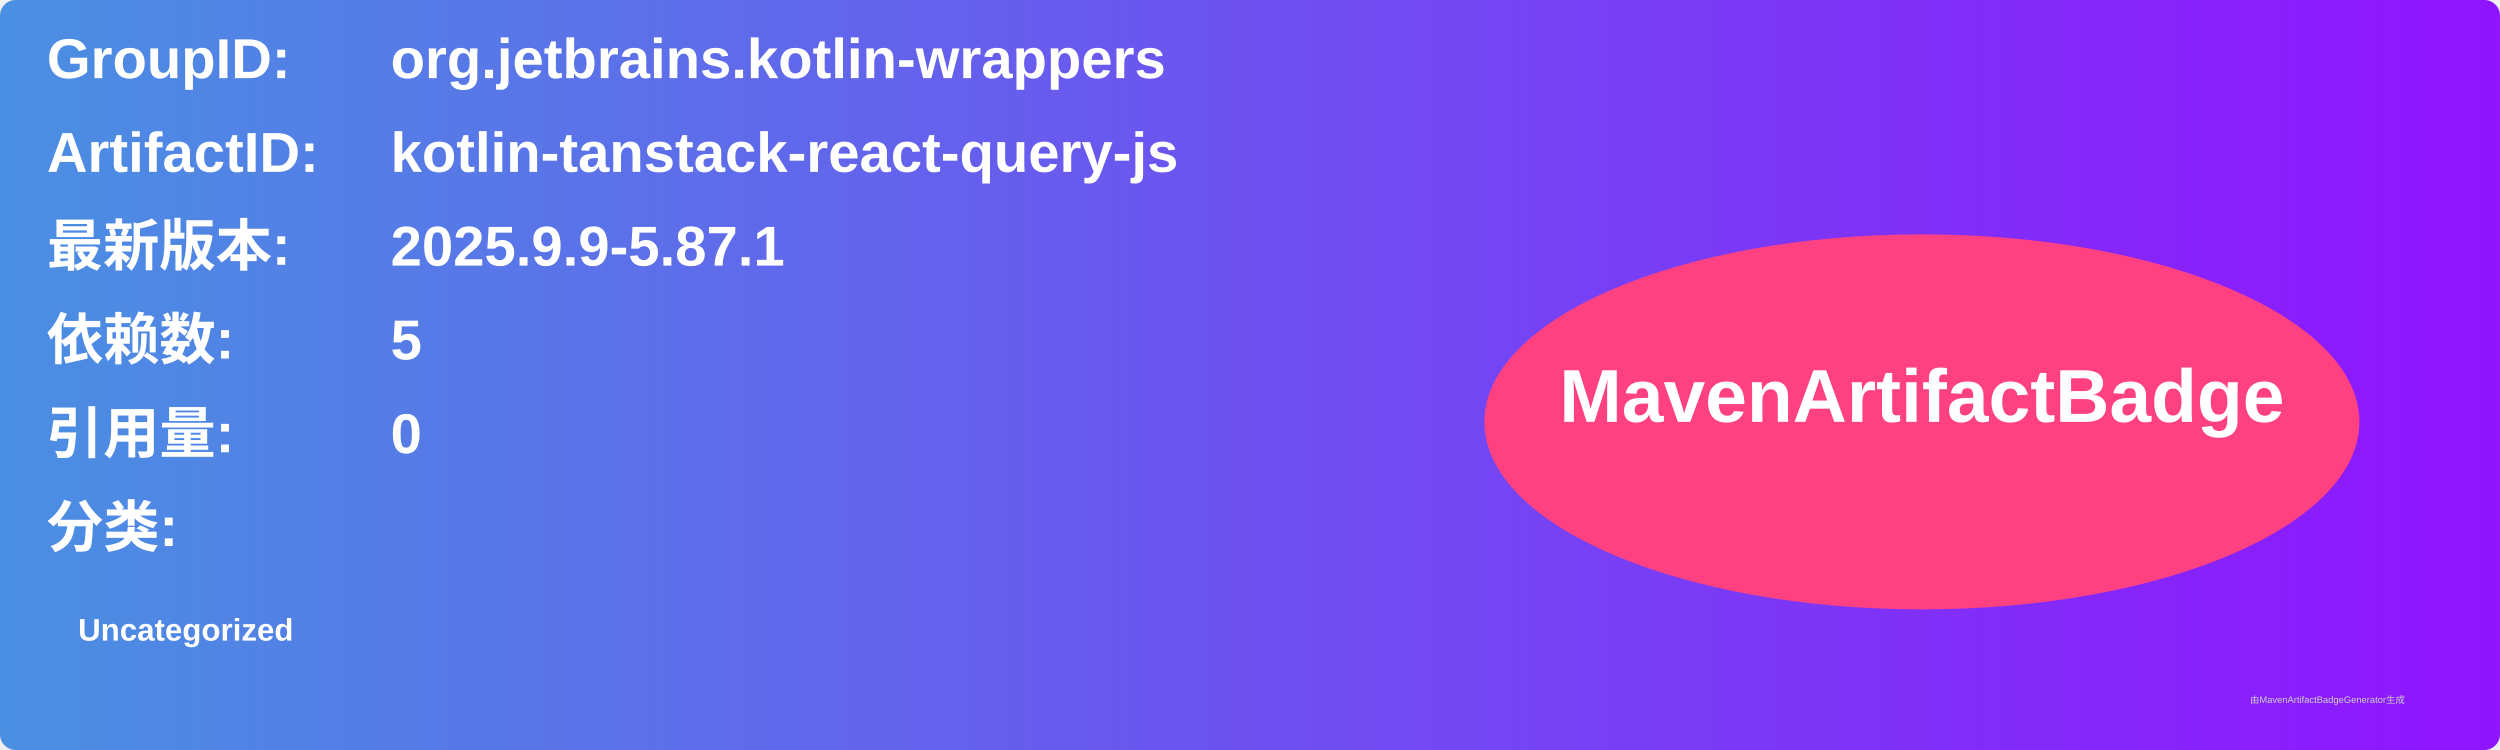
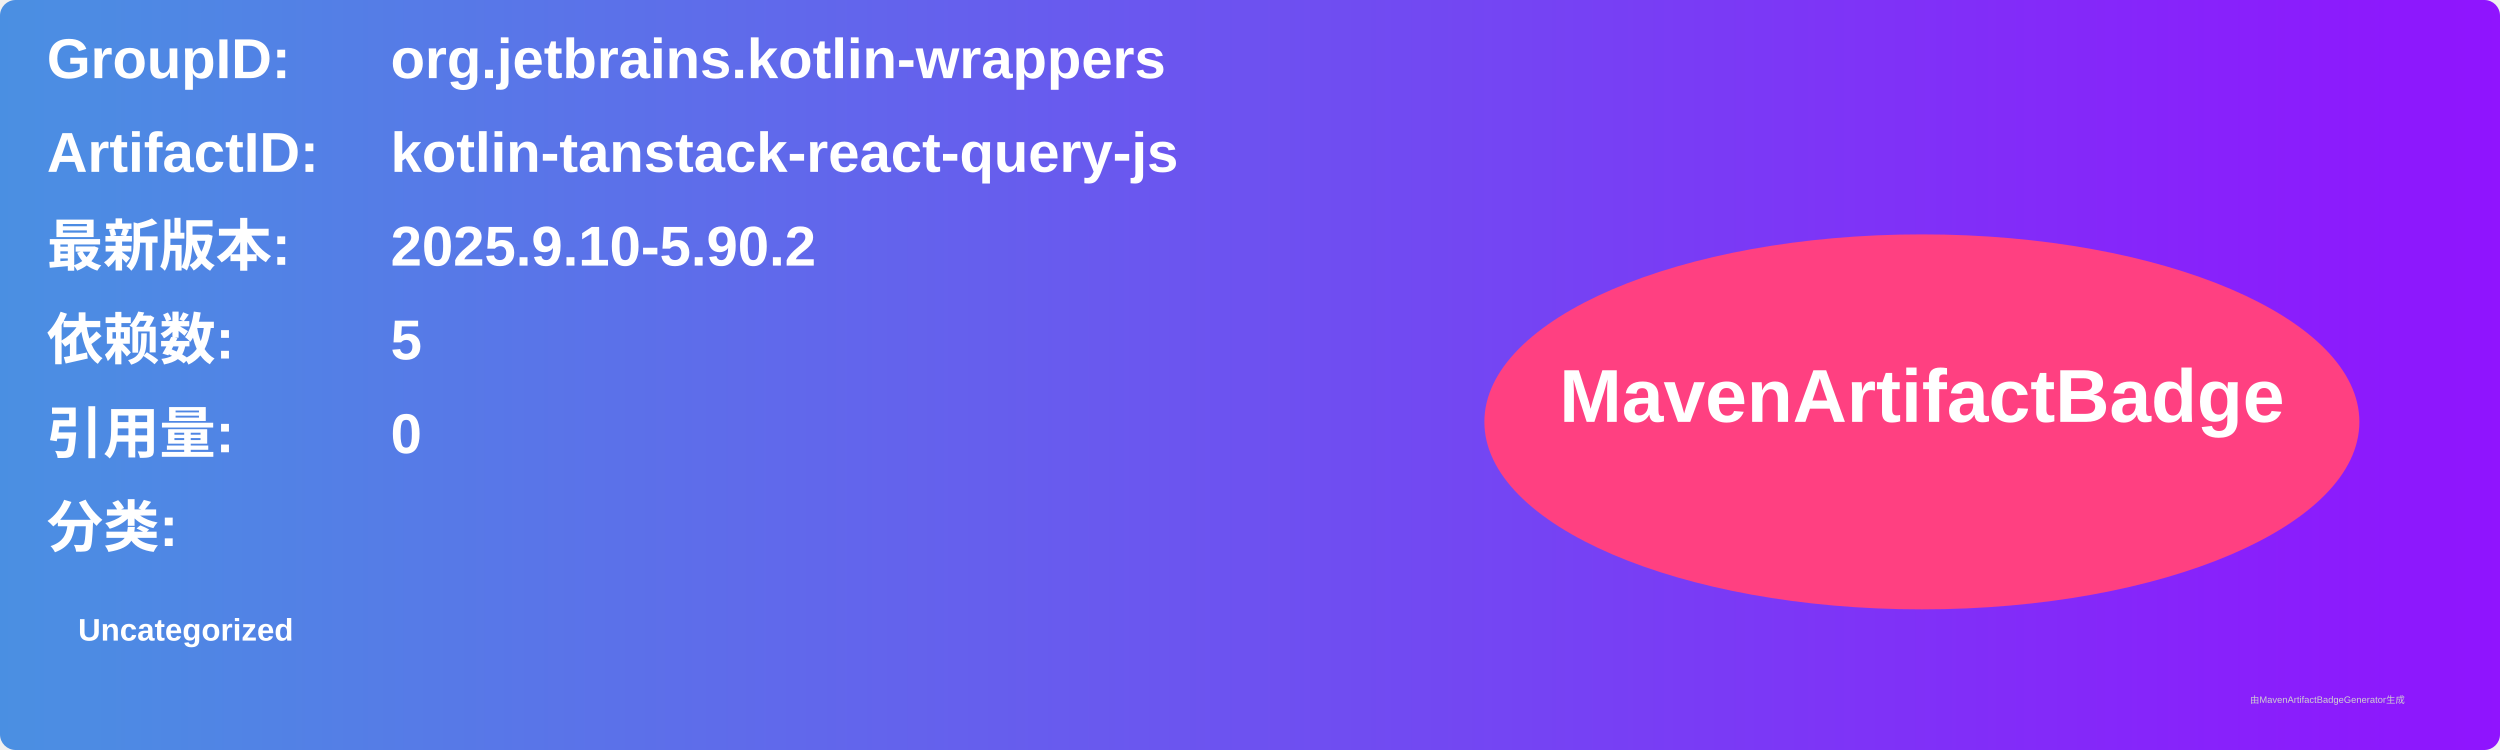
<svg xmlns="http://www.w3.org/2000/svg" width="800" height="240" viewBox="0 0 800 240">
  <linearGradient id="grad" x1="0%" y1="0%" x2="100%" y2="0%">
    <stop offset="0%" stop-color="#4a90e2" />
    <stop offset="100%" stop-color="#9013fe" />
  </linearGradient>
  <rect width="100%" height="100%" rx="5" ry="5" fill="url(#grad)" />
  <g transform="translate(15, 15)">
    <text x="0" y="10" font-family="Arial" font-size="18" fill="white" font-weight="bold" width="260">GroupID:</text>
    <text x="110" y="10" font-family="Arial" font-size="18" fill="white" font-weight="bold" width="460">org.jetbrains.kotlin-wrappers</text>
    <text x="0" y="40" font-family="Arial" font-size="18" fill="white" font-weight="bold" width="260">ArtifactID:</text>
    <text x="110" y="40" font-family="Arial" font-size="18" fill="white" font-weight="bold" width="460">kotlin-tanstack-react-query-js</text>
    <text x="0" y="70" font-family="Arial" font-size="18" fill="white" font-weight="bold">最新版本:</text>
    <text x="110" y="70" font-family="Arial" font-size="18" fill="white" font-weight="bold">
-       <tspan font-weight="bold">2025.9.9-5.87.1</tspan>
+       <tspan font-weight="bold">2025.9.10-5.90.2</tspan>
    </text>
    <text x="0" y="100" font-family="Arial" font-size="18" fill="white" font-weight="bold">依赖数: </text>
    <text x="110" y="100" font-family="Arial" font-size="18" fill="white">
      <tspan font-weight="bold">5</tspan>
    </text>
    <text x="0" y="130" font-family="Arial" font-size="18" fill="white" font-weight="bold">引用量: </text>
    <text x="110" y="130" font-family="Arial" font-size="18" fill="white">
      <tspan font-weight="bold">0</tspan>
    </text>
    <text x="0" y="160" font-family="Arial" font-size="18" fill="white" font-weight="bold">分类:</text>
    <text x="10" y="190" font-family="Arial" font-size="10" fill="white">
      <tspan font-weight="bold">Uncategorized</tspan>
    </text>
    <ellipse cx="600" cy="120" rx="140" ry="60" fill="#ff4081" />
    <text x="600" y="120" text-anchor="middle" font-family="Arial" font-size="24" fill="white" font-weight="bold">MavenArtifactBadge</text>
  </g>
  <text x="720" y="225" font-family="Arial" font-size="3" fill="#d0d0d0">由MavenArtifactBadgeGenerator生成</text>
</svg>
